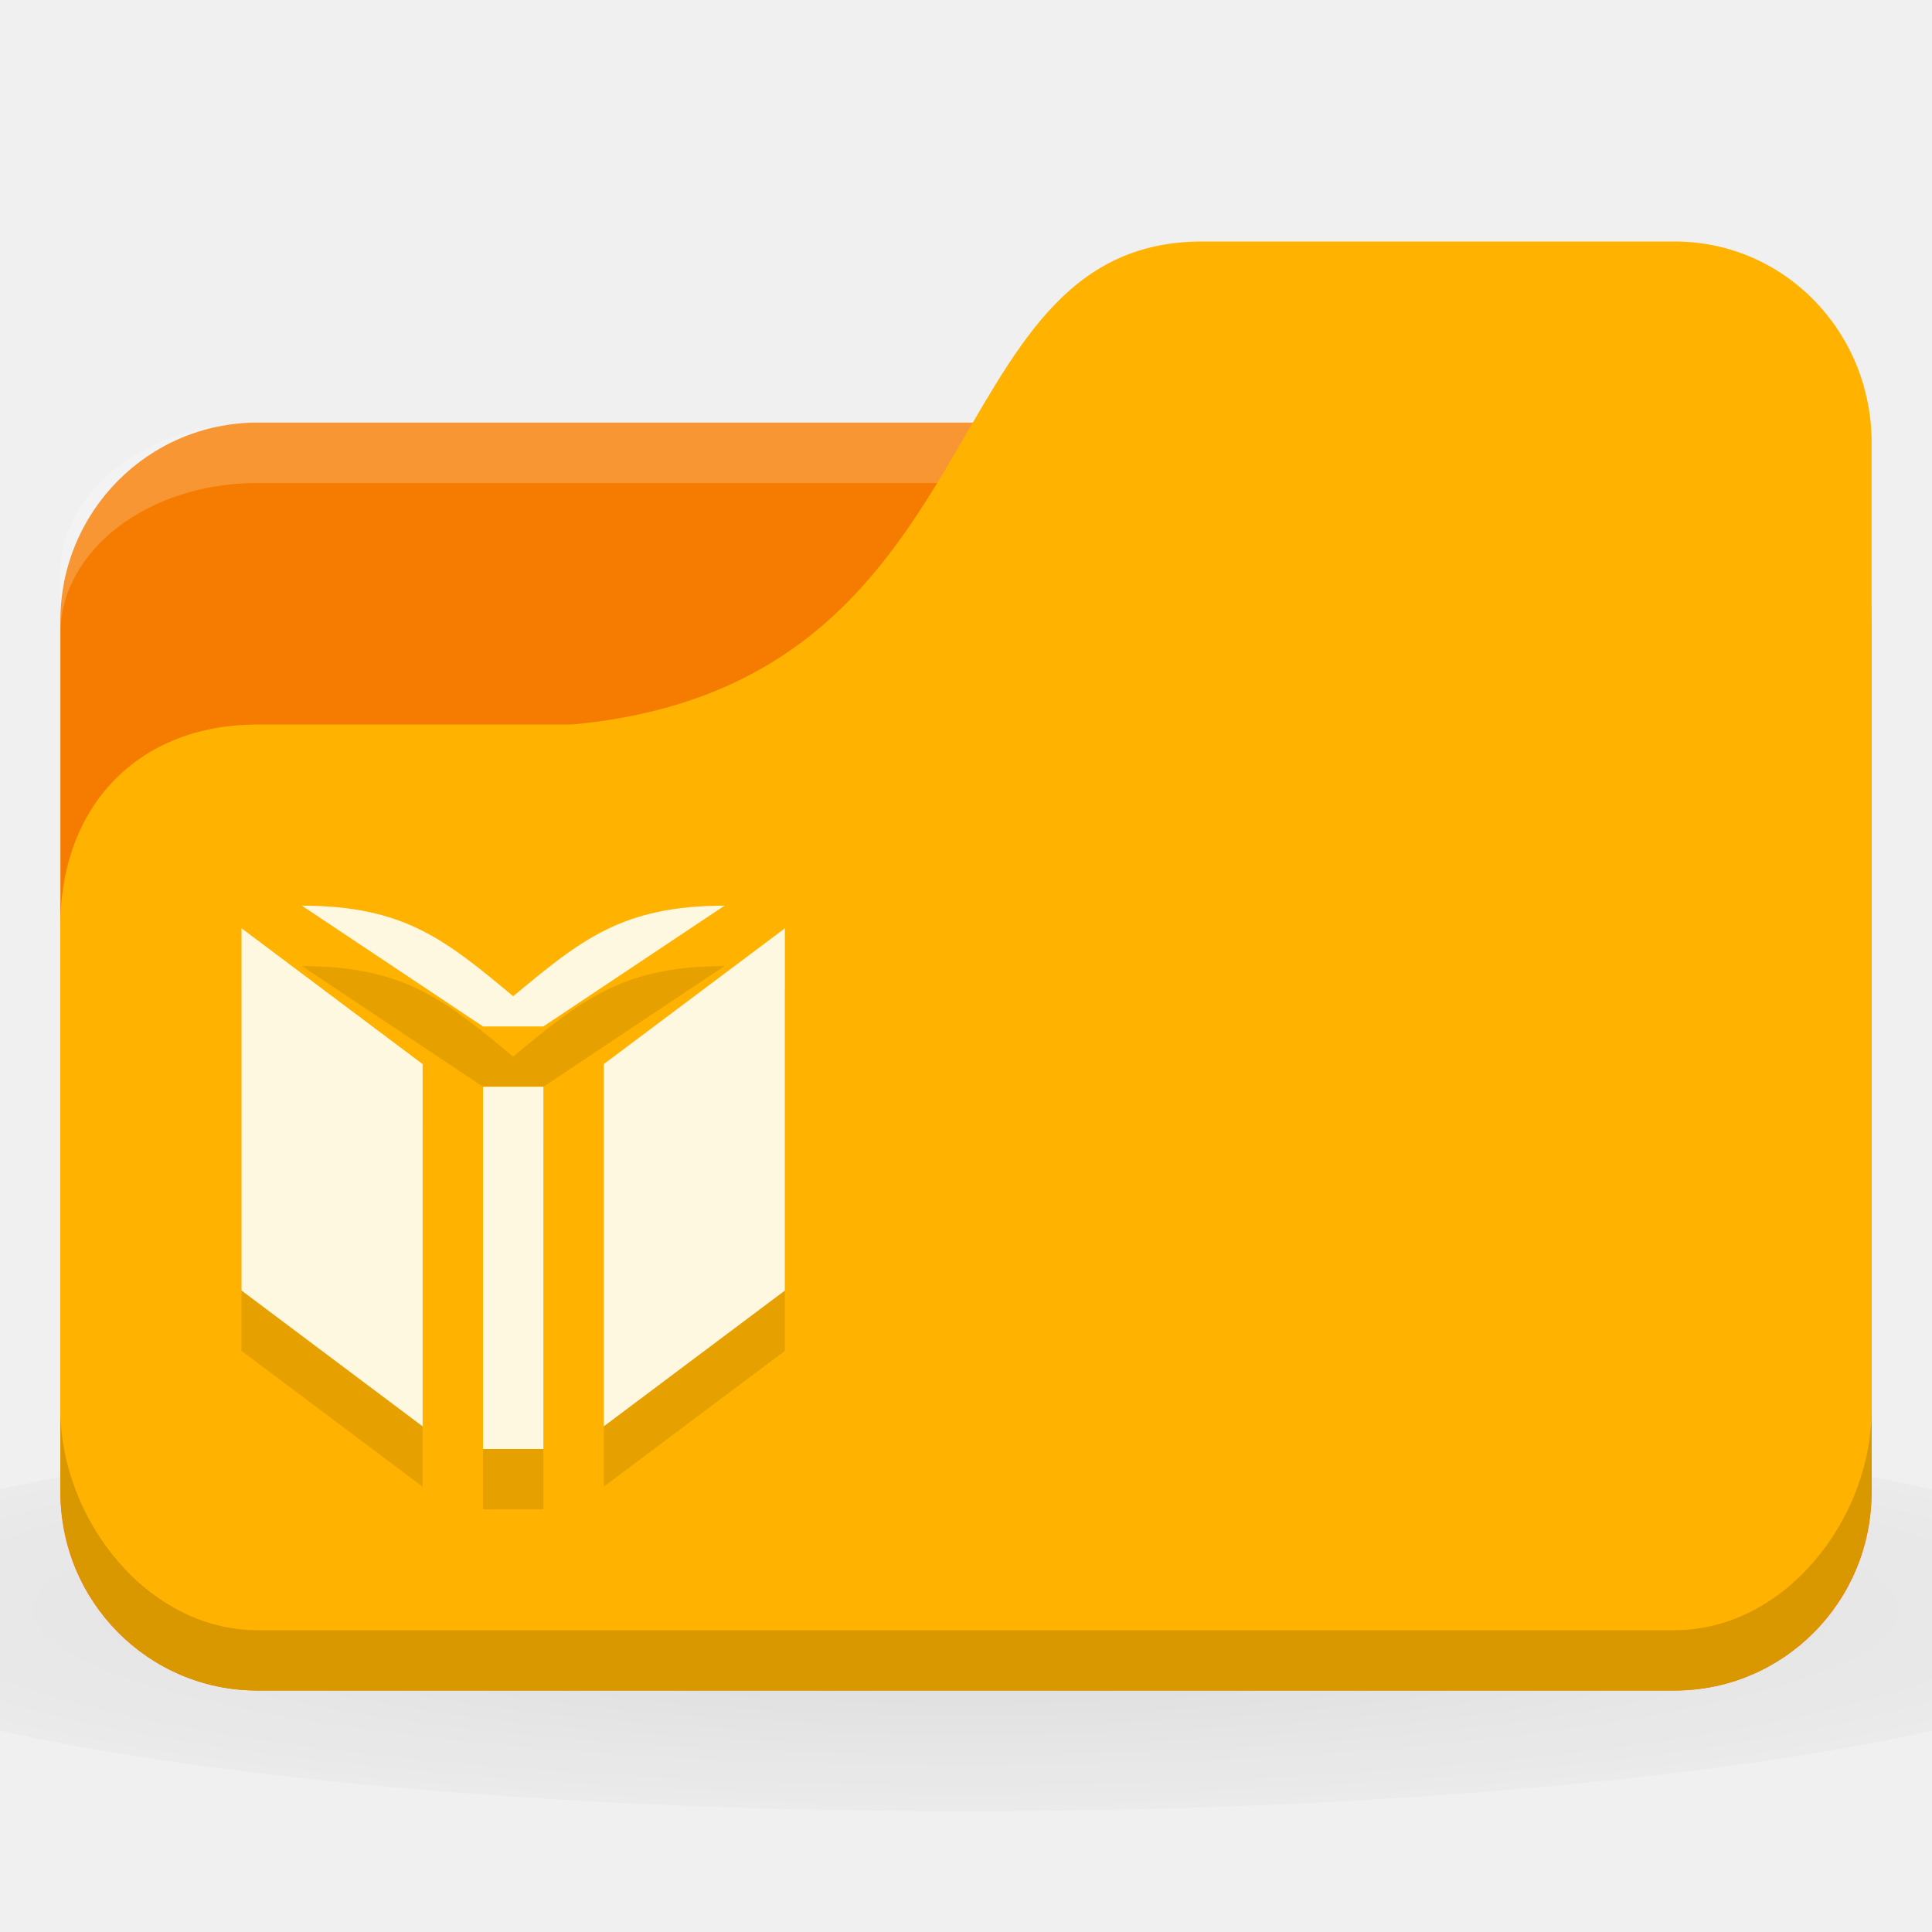
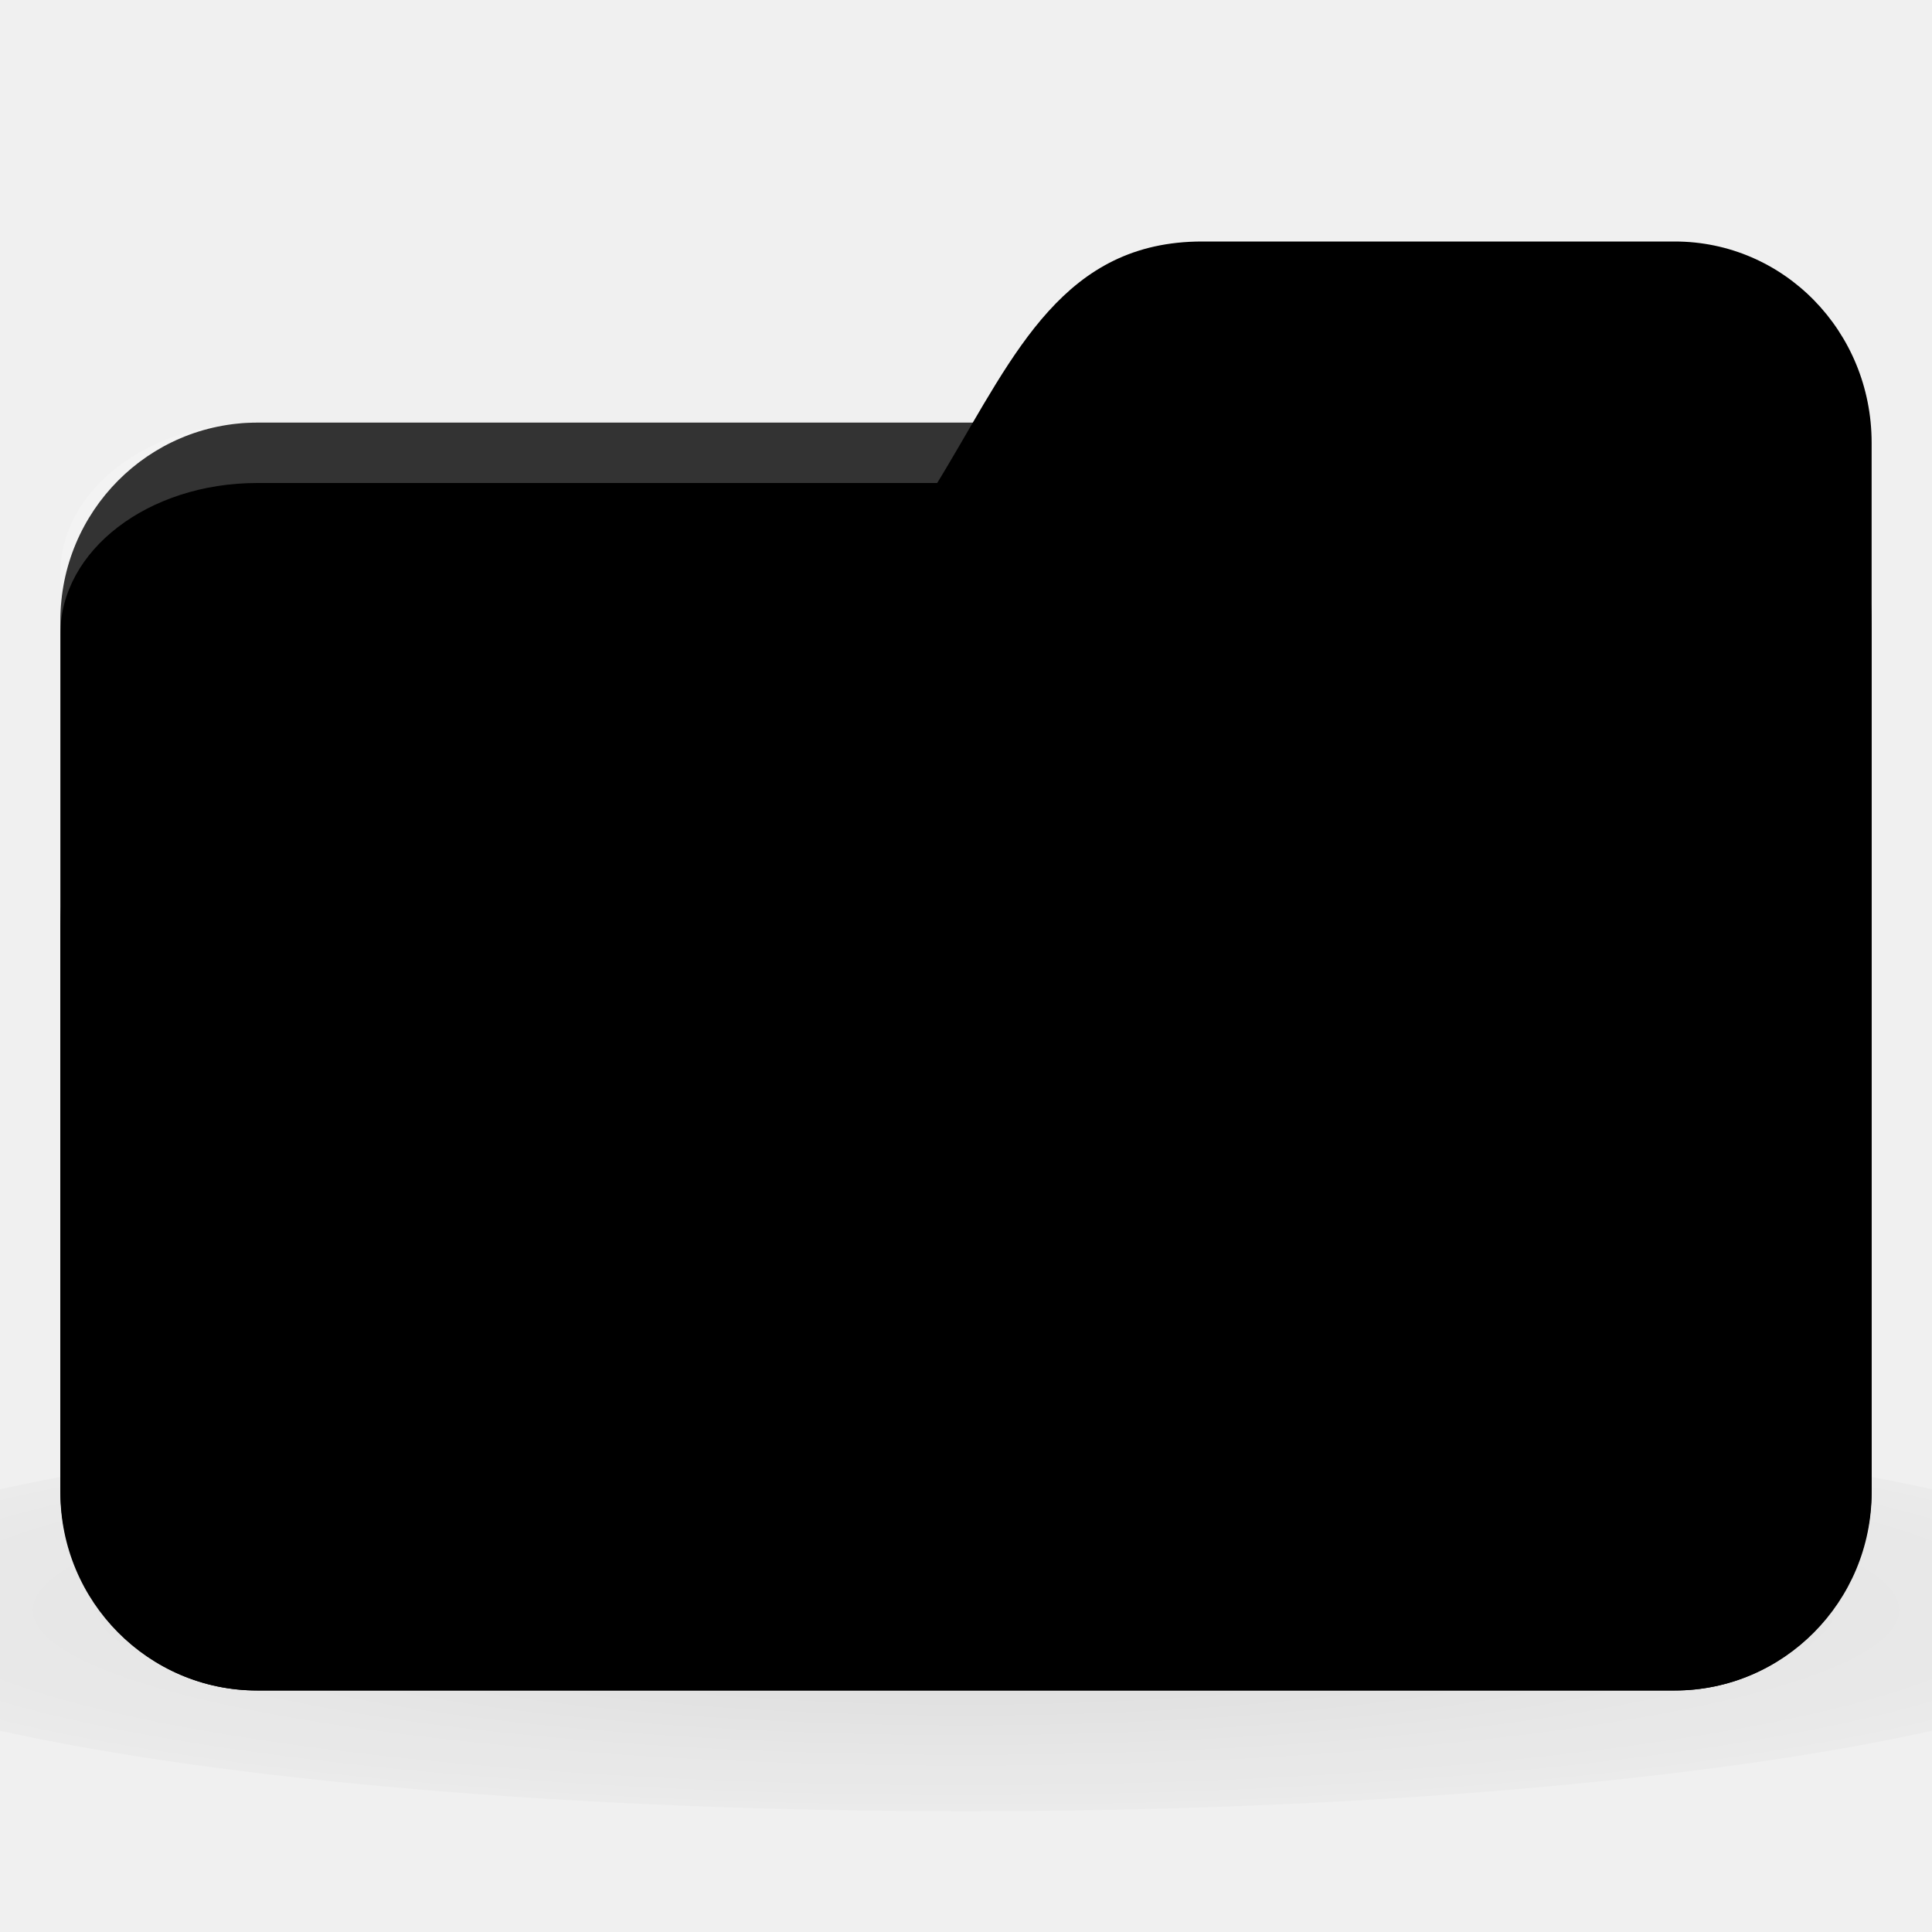
<svg xmlns="http://www.w3.org/2000/svg" xmlns:xlink="http://www.w3.org/1999/xlink" width="32" height="32" id="svg2" version="1.1">
  <defs id="defs4">
    <linearGradient id="linearGradient3886">
      <stop style="stop-color:#000000;stop-opacity:1;" offset="0" id="stop3888" />
      <stop style="stop-color:#000000;stop-opacity:0.196;" offset="1" id="stop3890" />
    </linearGradient>
    <radialGradient xlink:href="#linearGradient3886" id="radialGradient3011" gradientUnits="userSpaceOnUse" gradientTransform="matrix(0.8333333,0,0,0.1388889,-4,1041.404)" cx="24" cy="40.5" fx="24" fy="40.5" r="24" />
  </defs>
  <g id="layer1" transform="translate(0,-1020.362)">
    <path style="opacity:0.1;fill:url(#radialGradient3011);fill-opacity:1;stroke:none" d="m 16,1043.696 c -6.551,0 -12.352,0.522 -16,1.333 l 0,4 c 3.648,0.811 9.449,1.333 16,1.333 6.551,0 12.352,-0.522 16,-1.333 l 0,-4 c -3.648,-0.811 -9.449,-1.333 -16,-1.333 z" id="path3868" />
-     <rect style="fill:#f57c00;fill-opacity:1;stroke:none" id="rect2987" width="30" height="21" x="1" y="1027.362" rx="3.261" ry="3.281" />
+     <rect style="fill:replacecolour2;fill-opacity:1;stroke:none" id="rect2987" width="30" height="21" x="1" y="1027.362" rx="3.261" ry="3.281" />
    <path style="opacity:0.2;fill:#ffffff;fill-opacity:1;stroke:none" d="M 4.261,1027.362 C 2.454,1027.362 1,1028.477 1,1029.862 l 0,1 c 0,-1.385 1.454,-2.5 3.261,-2.5 l 23.478,0 c 1.807,0 3.261,1.115 3.261,2.5 l 0,-1 c 0,-1.385 -1.454,-2.5 -3.261,-2.5 l -23.478,0 z" id="rect3797" />
-     <path style="fill:#ffb300;fill-opacity:1;stroke:none" d="m 4.261,1032.362 5.217,0 c 7.174,-0.667 5.87,-8 10.435,-8 l 7.826,0 c 1.807,0 3.261,1.487 3.261,3.333 l 0,17.333 c 0,1.847 -1.454,3.333 -3.261,3.333 l -23.478,0 C 2.454,1048.362 1,1046.876 1,1045.029 l 0,-9.333 c 0,-2 1.304,-3.333 3.261,-3.333 z" id="rect3776" />
+     <path style="fill:replacecolour1;fill-opacity:1;stroke:none" d="m 4.261,1032.362 5.217,0 c 7.174,-0.667 5.87,-8 10.435,-8 l 7.826,0 c 1.807,0 3.261,1.487 3.261,3.333 l 0,17.333 c 0,1.847 -1.454,3.333 -3.261,3.333 l -23.478,0 C 2.454,1048.362 1,1046.876 1,1045.029 l 0,-9.333 c 0,-2 1.304,-3.333 3.261,-3.333 z" id="rect3776" />
    <path style="opacity:0.15;fill:#000000;fill-opacity:1;stroke:none" d="m 1,1043.696 0,1.333 c 0,1.847 1.454,3.333 3.261,3.333 l 23.478,0 c 1.807,0 3.261,-1.487 3.261,-3.333 l 0,-1.333 c 0,1.847 -1.454,3.667 -3.261,3.667 l -23.478,0 C 2.454,1047.362 1,1045.542 1,1043.696 z" id="path3786" />
    <path id="path53-8-0" d="m 9,1045.362 0,-6 -1,0 0,6 z M 7,1038.987 4,1036.737 l 0,6 3,2.25 z M 13,1042.738 l 0,-6 -3,2.249 0,6 z m -1,-6.375 c -1.687,0 -2.375,0.562 -3.5,1.5 -1.125,-0.938 -1.813,-1.5 -3.5,-1.5 l 3,2 1,0 z" style="fill:#000000;fill-opacity:0.098;fill-rule:nonzero;stroke:none" />
-     <path id="path53-8" d="m 9,1044.362 0,-6 -1,0 0,6 z M 7,1037.987 4,1035.737 l 0,6 3,2.25 z M 13,1041.738 l 0,-6 -3,2.249 0,6 z m -1,-6.375 c -1.687,0 -2.375,0.562 -3.5,1.5 -1.125,-0.938 -1.813,-1.5 -3.5,-1.5 l 3,2 1,0 z" style="fill:#fff8e1;fill-opacity:1;fill-rule:nonzero;stroke:none" />
+     <path id="path53-8" d="m 9,1044.362 0,-6 -1,0 0,6 z M 7,1037.987 4,1035.737 l 0,6 3,2.25 z M 13,1041.738 l 0,-6 -3,2.249 0,6 z m -1,-6.375 c -1.687,0 -2.375,0.562 -3.5,1.5 -1.125,-0.938 -1.813,-1.5 -3.5,-1.5 l 3,2 1,0 z" style="fill:replacecolour3;fill-opacity:1;fill-rule:nonzero;stroke:none" />
  </g>
</svg>
